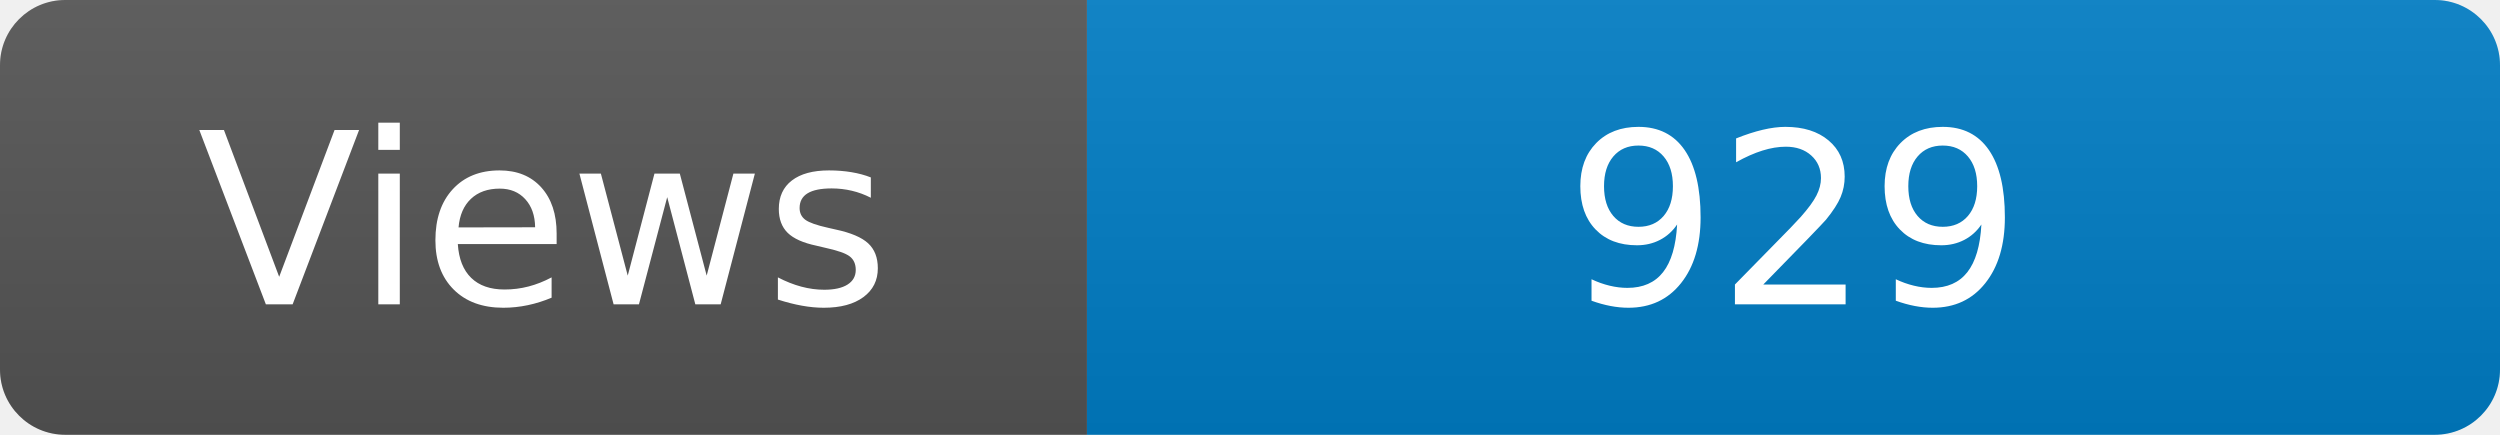
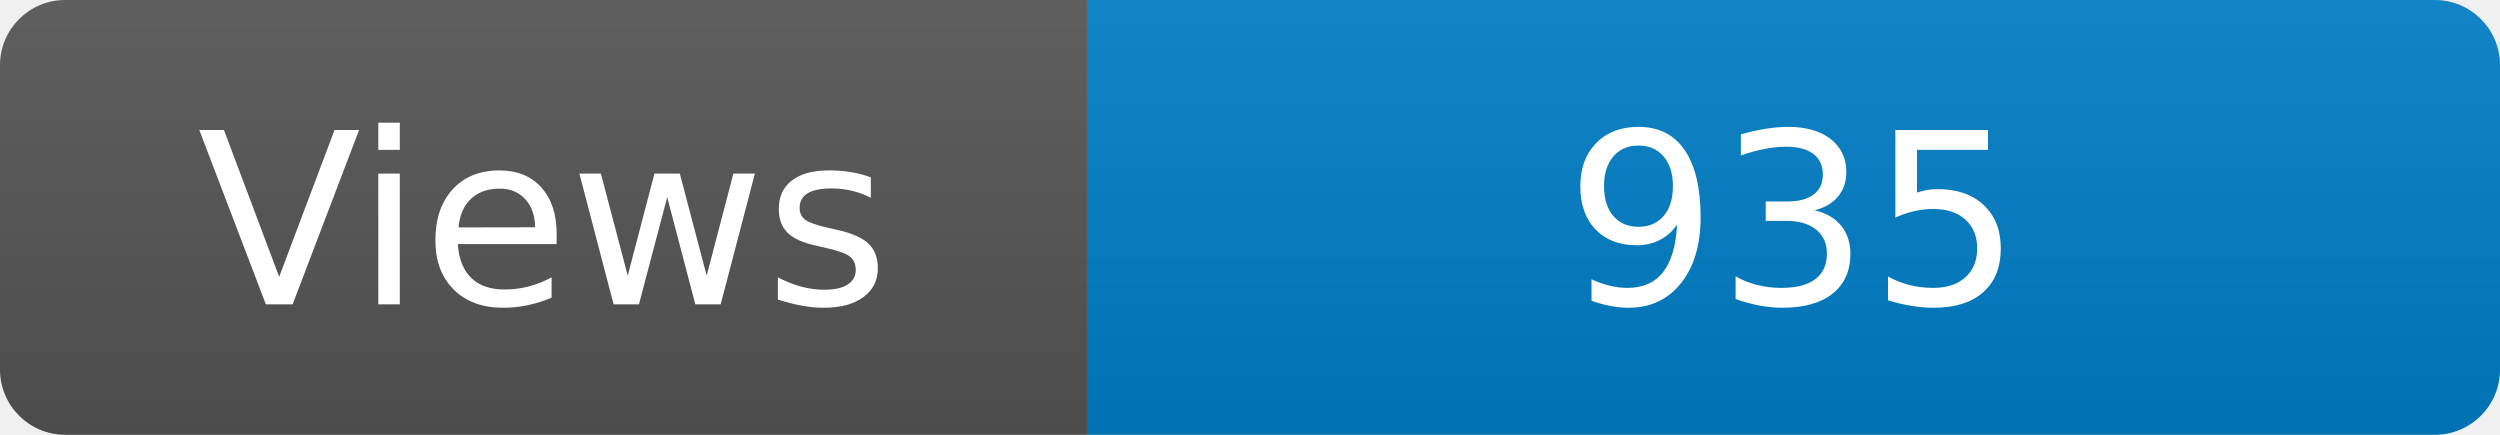
<svg xmlns="http://www.w3.org/2000/svg" width="115" height="20" role="img" aria-label="Maintained?: yes">
  <linearGradient id="s" x2="0" y2="100%">
    <stop offset="0" stop-color="#bbb" stop-opacity=".1" />
    <stop offset="1" stop-opacity=".1" />
  </linearGradient>
  <clipPath id="r">
    <rect width="115" height="20" rx="3" fill="#fff" />
  </clipPath>
  <g clip-path="url(#r)">
    <rect width="50" height="20" fill="#555" />
    <rect x="50" width="160" height="20" fill="#007ec6" />
    <rect width="115" height="20" fill="url(#s)" />
  </g>
  <g fill="#fff" text-anchor="middle" font-family="Verdana,Geneva,DejaVu Sans,sans-serif" font-size="110">
    <text x="250" y="140" transform="scale(.1)" fill="#fff">Views</text>
-     <text x="825" y="140" transform="scale(.1)" fill="#fff">929</text>
+     <text x="825" y="140" transform="scale(.1)" fill="#fff">935</text>
  </g>
</svg>
